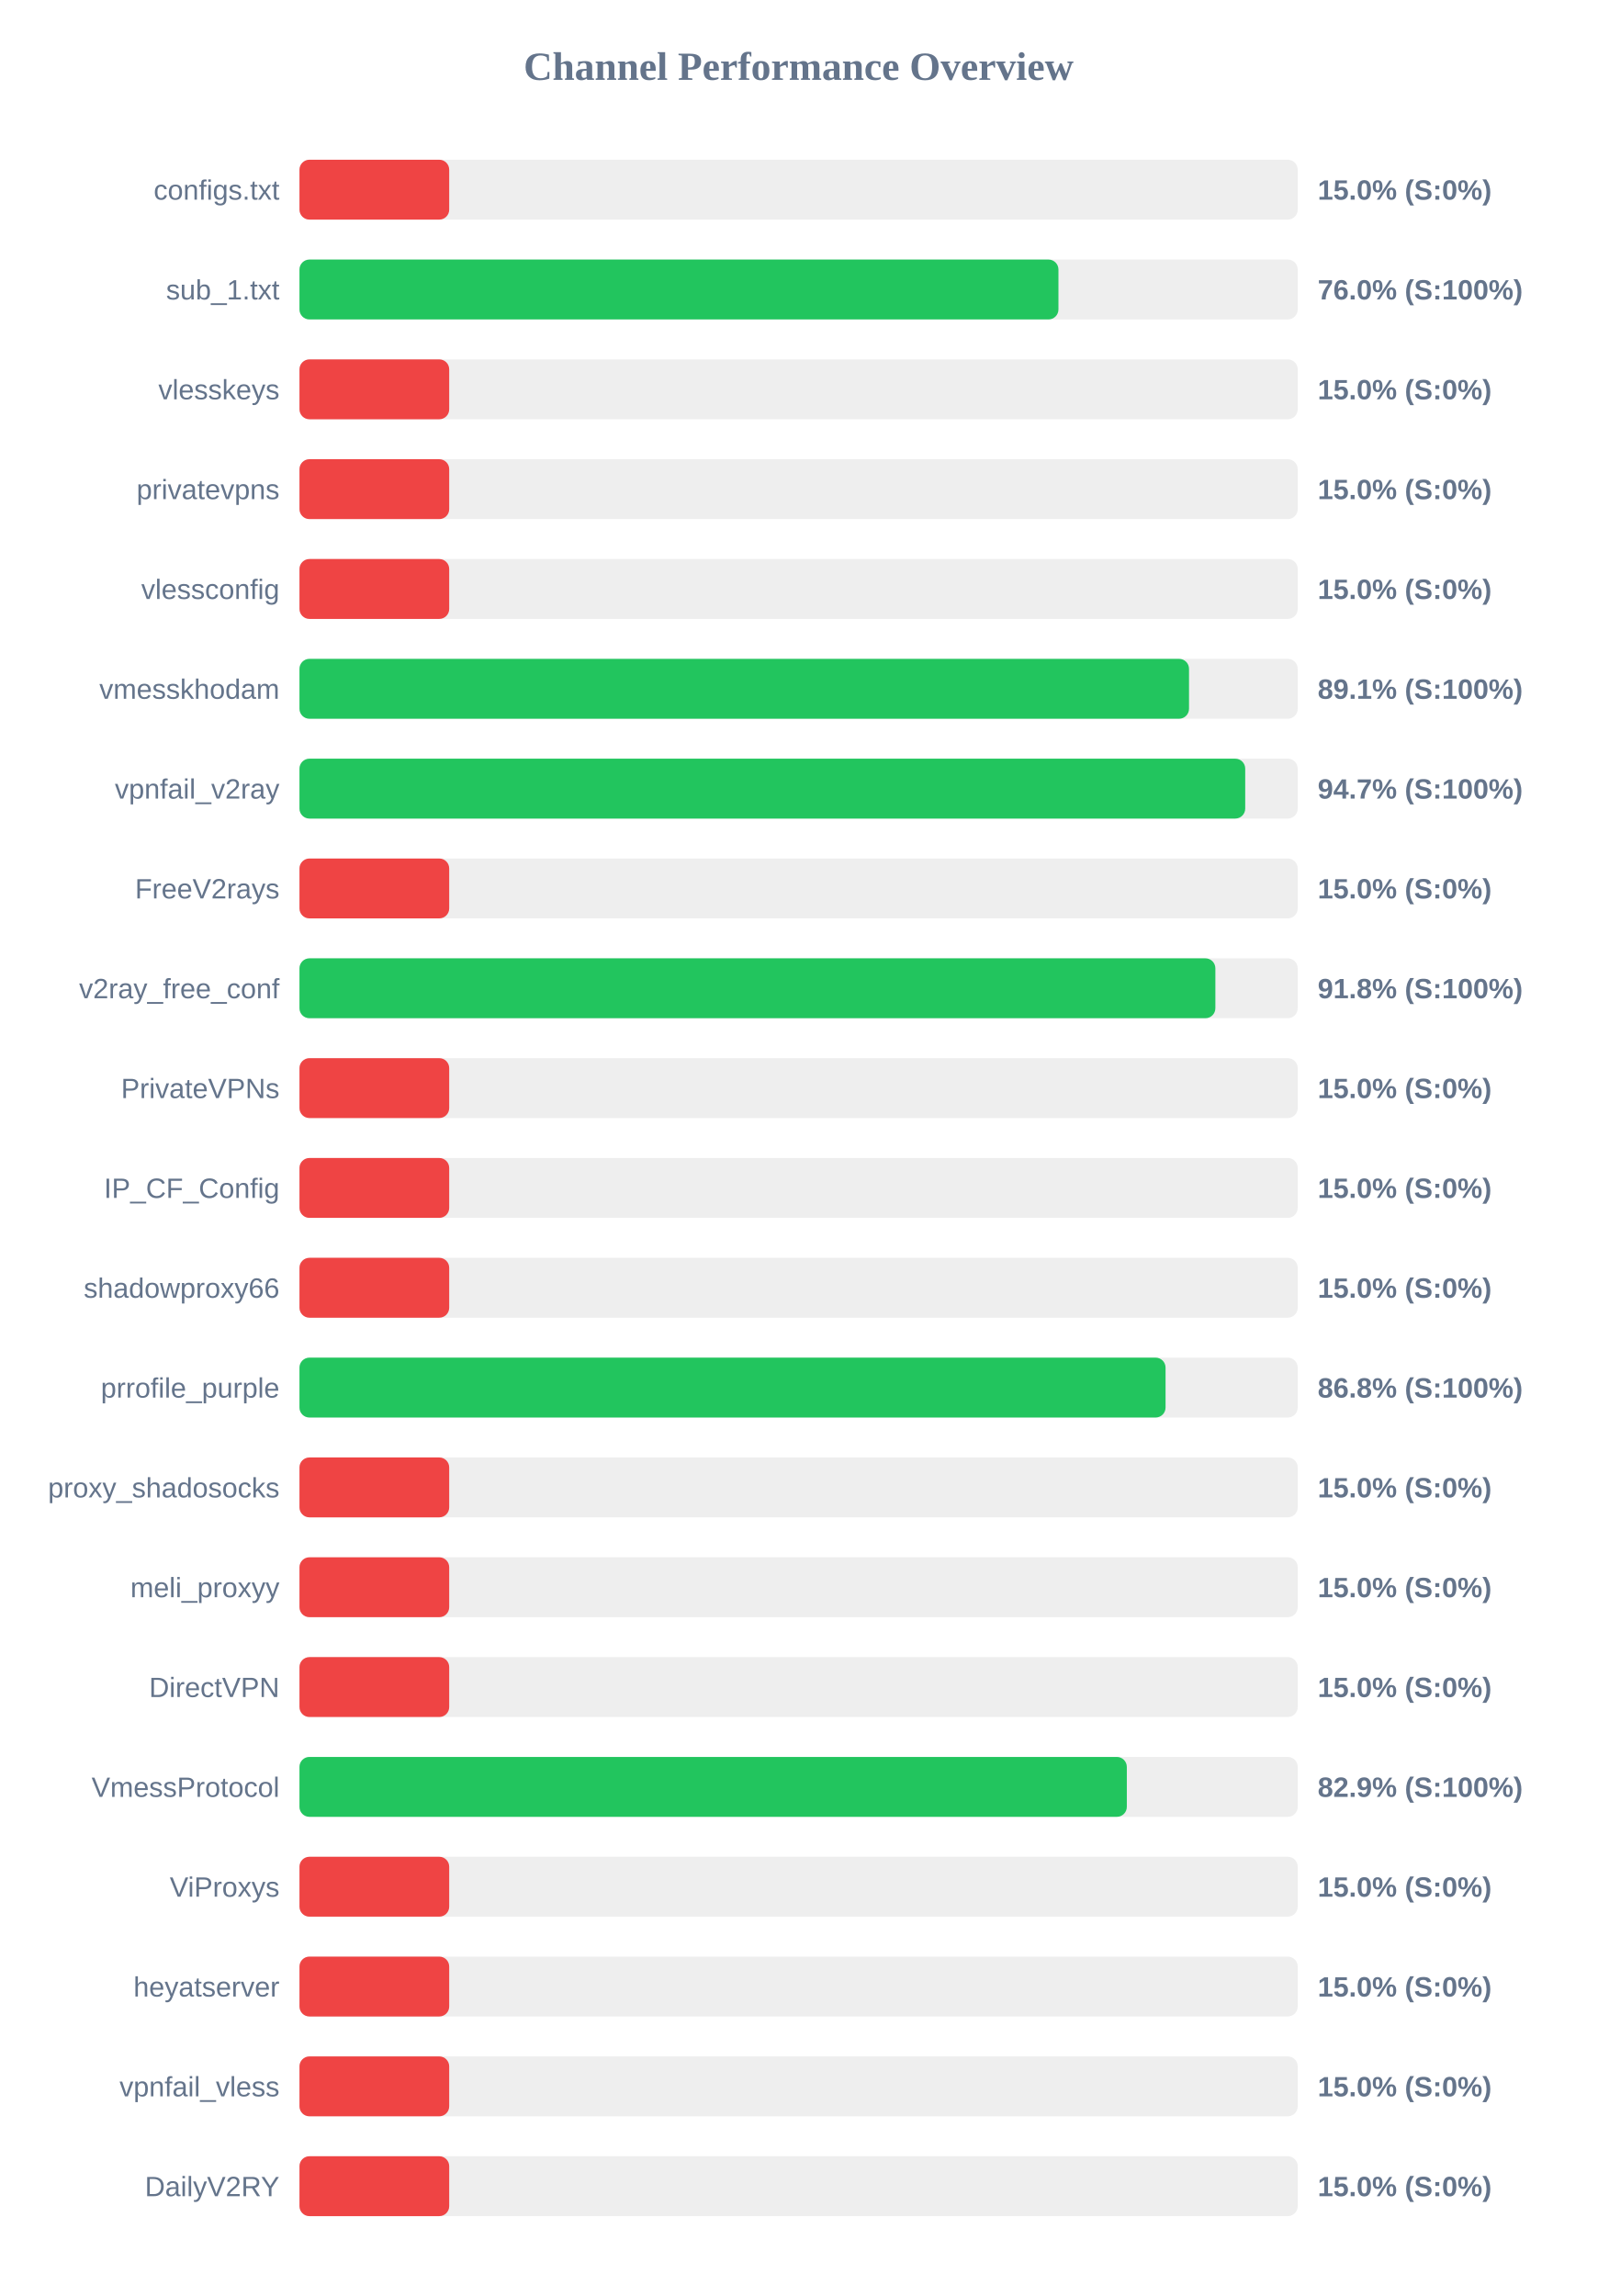
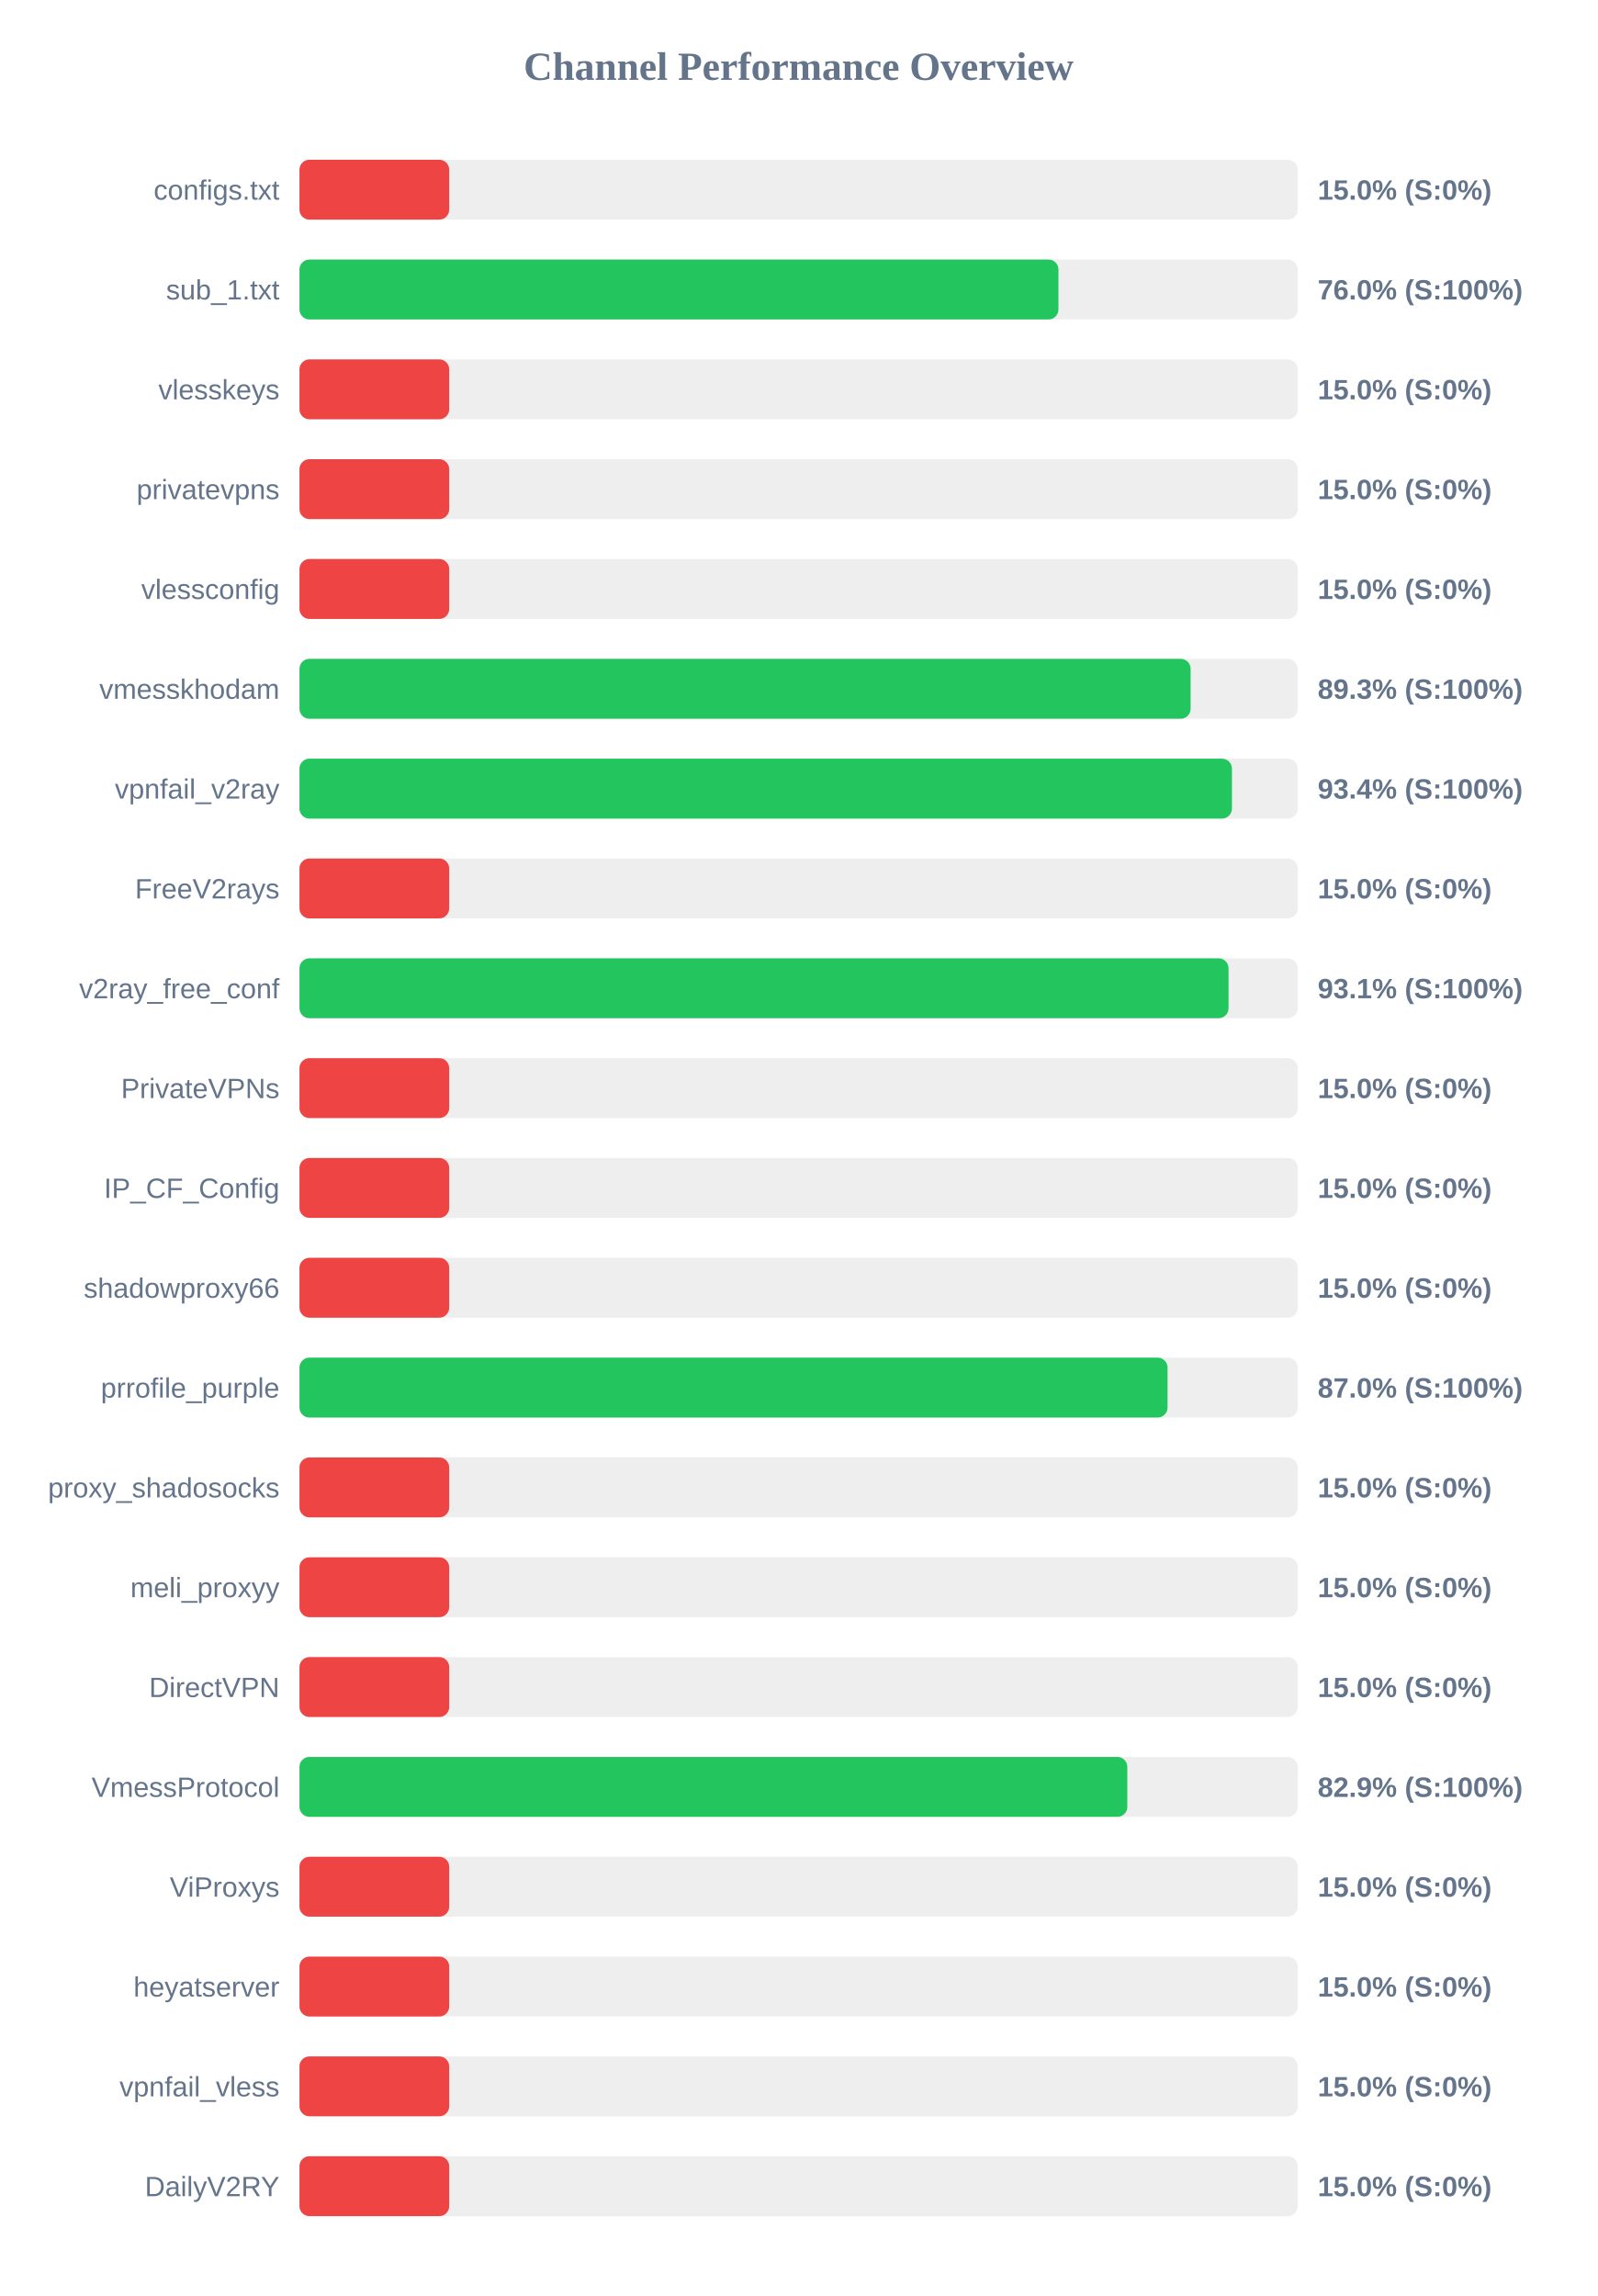
<svg xmlns="http://www.w3.org/2000/svg" width="800" height="1150" version="1.1">
  <style>
        .row { font: 14px Arial; fill: #64748b; }
        .score { font: bold 14px Arial; fill: #64748b; }
    </style>
  <text x="400" y="40" text-anchor="middle" font-size="20px" font-weight="bold" fill="#64748b">Channel Performance Overview</text>
  <rect x="150" y="80" width="500" height="30" fill="#eee" rx="5" />
  <rect x="150" y="80" width="75.0" height="30" fill="#ef4444" rx="5" />
  <text x="140" y="100" text-anchor="end" class="row">configs.txt</text>
  <text x="660" y="100" text-anchor="start" class="score">15.0% (S:0%)</text>
  <rect x="150" y="130" width="500" height="30" fill="#eee" rx="5" />
  <rect x="150" y="130" width="380.15" height="30" fill="#22c55e" rx="5" />
  <text x="140" y="150" text-anchor="end" class="row">sub_1.txt</text>
  <text x="660" y="150" text-anchor="start" class="score">76.0% (S:100%)</text>
  <rect x="150" y="180" width="500" height="30" fill="#eee" rx="5" />
  <rect x="150" y="180" width="75.0" height="30" fill="#ef4444" rx="5" />
  <text x="140" y="200" text-anchor="end" class="row">vlesskeys</text>
  <text x="660" y="200" text-anchor="start" class="score">15.0% (S:0%)</text>
  <rect x="150" y="230" width="500" height="30" fill="#eee" rx="5" />
  <rect x="150" y="230" width="75.0" height="30" fill="#ef4444" rx="5" />
  <text x="140" y="250" text-anchor="end" class="row">privatevpns</text>
  <text x="660" y="250" text-anchor="start" class="score">15.0% (S:0%)</text>
  <rect x="150" y="280" width="500" height="30" fill="#eee" rx="5" />
  <rect x="150" y="280" width="75.0" height="30" fill="#ef4444" rx="5" />
  <text x="140" y="300" text-anchor="end" class="row">vlessconfig</text>
  <text x="660" y="300" text-anchor="start" class="score">15.0% (S:0%)</text>
  <rect x="150" y="330" width="500" height="30" fill="#eee" rx="5" />
-   <rect x="150" y="330" width="445.55" height="30" fill="#22c55e" rx="5" />
+   <rect x="150" y="330" width="446.35" height="30" fill="#22c55e" rx="5" />
  <text x="140" y="350" text-anchor="end" class="row">vmesskhodam</text>
-   <text x="660" y="350" text-anchor="start" class="score">89.1% (S:100%)</text>
+   <text x="660" y="350" text-anchor="start" class="score">89.3% (S:100%)</text>
  <rect x="150" y="380" width="500" height="30" fill="#eee" rx="5" />
-   <rect x="150" y="380" width="473.7" height="30" fill="#22c55e" rx="5" />
+   <rect x="150" y="380" width="467.05" height="30" fill="#22c55e" rx="5" />
  <text x="140" y="400" text-anchor="end" class="row">vpnfail_v2ray</text>
-   <text x="660" y="400" text-anchor="start" class="score">94.7% (S:100%)</text>
+   <text x="660" y="400" text-anchor="start" class="score">93.4% (S:100%)</text>
  <rect x="150" y="430" width="500" height="30" fill="#eee" rx="5" />
  <rect x="150" y="430" width="75.0" height="30" fill="#ef4444" rx="5" />
  <text x="140" y="450" text-anchor="end" class="row">FreeV2rays</text>
  <text x="660" y="450" text-anchor="start" class="score">15.0% (S:0%)</text>
  <rect x="150" y="480" width="500" height="30" fill="#eee" rx="5" />
-   <rect x="150" y="480" width="458.75" height="30" fill="#22c55e" rx="5" />
+   <rect x="150" y="480" width="465.35" height="30" fill="#22c55e" rx="5" />
  <text x="140" y="500" text-anchor="end" class="row">v2ray_free_conf</text>
-   <text x="660" y="500" text-anchor="start" class="score">91.8% (S:100%)</text>
+   <text x="660" y="500" text-anchor="start" class="score">93.1% (S:100%)</text>
  <rect x="150" y="530" width="500" height="30" fill="#eee" rx="5" />
  <rect x="150" y="530" width="75.0" height="30" fill="#ef4444" rx="5" />
  <text x="140" y="550" text-anchor="end" class="row">PrivateVPNs</text>
  <text x="660" y="550" text-anchor="start" class="score">15.0% (S:0%)</text>
  <rect x="150" y="580" width="500" height="30" fill="#eee" rx="5" />
  <rect x="150" y="580" width="75.0" height="30" fill="#ef4444" rx="5" />
  <text x="140" y="600" text-anchor="end" class="row">IP_CF_Config</text>
  <text x="660" y="600" text-anchor="start" class="score">15.0% (S:0%)</text>
  <rect x="150" y="630" width="500" height="30" fill="#eee" rx="5" />
  <rect x="150" y="630" width="75.0" height="30" fill="#ef4444" rx="5" />
  <text x="140" y="650" text-anchor="end" class="row">shadowproxy66</text>
  <text x="660" y="650" text-anchor="start" class="score">15.0% (S:0%)</text>
  <rect x="150" y="680" width="500" height="30" fill="#eee" rx="5" />
-   <rect x="150" y="680" width="433.8" height="30" fill="#22c55e" rx="5" />
+   <rect x="150" y="680" width="434.8" height="30" fill="#22c55e" rx="5" />
  <text x="140" y="700" text-anchor="end" class="row">prrofile_purple</text>
-   <text x="660" y="700" text-anchor="start" class="score">86.8% (S:100%)</text>
+   <text x="660" y="700" text-anchor="start" class="score">87.0% (S:100%)</text>
  <rect x="150" y="730" width="500" height="30" fill="#eee" rx="5" />
  <rect x="150" y="730" width="75.0" height="30" fill="#ef4444" rx="5" />
  <text x="140" y="750" text-anchor="end" class="row">proxy_shadosocks</text>
  <text x="660" y="750" text-anchor="start" class="score">15.0% (S:0%)</text>
  <rect x="150" y="780" width="500" height="30" fill="#eee" rx="5" />
  <rect x="150" y="780" width="75.0" height="30" fill="#ef4444" rx="5" />
  <text x="140" y="800" text-anchor="end" class="row">meli_proxyy</text>
  <text x="660" y="800" text-anchor="start" class="score">15.0% (S:0%)</text>
  <rect x="150" y="830" width="500" height="30" fill="#eee" rx="5" />
  <rect x="150" y="830" width="75.0" height="30" fill="#ef4444" rx="5" />
  <text x="140" y="850" text-anchor="end" class="row">DirectVPN</text>
  <text x="660" y="850" text-anchor="start" class="score">15.0% (S:0%)</text>
  <rect x="150" y="880" width="500" height="30" fill="#eee" rx="5" />
-   <rect x="150" y="880" width="414.4" height="30" fill="#22c55e" rx="5" />
+   <rect x="150" y="880" width="414.65" height="30" fill="#22c55e" rx="5" />
  <text x="140" y="900" text-anchor="end" class="row">VmessProtocol</text>
  <text x="660" y="900" text-anchor="start" class="score">82.9% (S:100%)</text>
  <rect x="150" y="930" width="500" height="30" fill="#eee" rx="5" />
  <rect x="150" y="930" width="75.0" height="30" fill="#ef4444" rx="5" />
  <text x="140" y="950" text-anchor="end" class="row">ViProxys</text>
  <text x="660" y="950" text-anchor="start" class="score">15.0% (S:0%)</text>
  <rect x="150" y="980" width="500" height="30" fill="#eee" rx="5" />
  <rect x="150" y="980" width="75.0" height="30" fill="#ef4444" rx="5" />
  <text x="140" y="1000" text-anchor="end" class="row">heyatserver</text>
  <text x="660" y="1000" text-anchor="start" class="score">15.0% (S:0%)</text>
  <rect x="150" y="1030" width="500" height="30" fill="#eee" rx="5" />
  <rect x="150" y="1030" width="75.0" height="30" fill="#ef4444" rx="5" />
  <text x="140" y="1050" text-anchor="end" class="row">vpnfail_vless</text>
  <text x="660" y="1050" text-anchor="start" class="score">15.0% (S:0%)</text>
  <rect x="150" y="1080" width="500" height="30" fill="#eee" rx="5" />
  <rect x="150" y="1080" width="75.0" height="30" fill="#ef4444" rx="5" />
  <text x="140" y="1100" text-anchor="end" class="row">DailyV2RY</text>
  <text x="660" y="1100" text-anchor="start" class="score">15.0% (S:0%)</text>
</svg>
